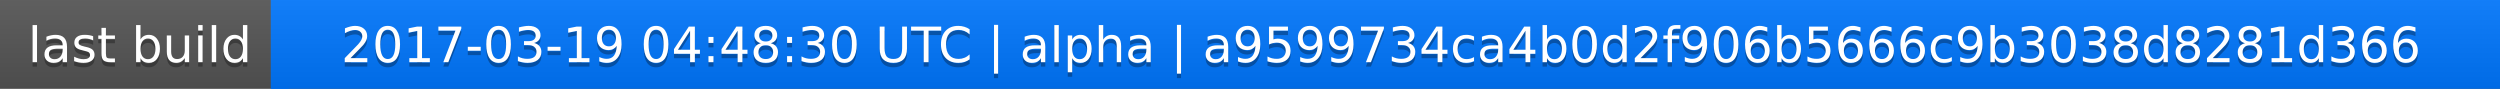
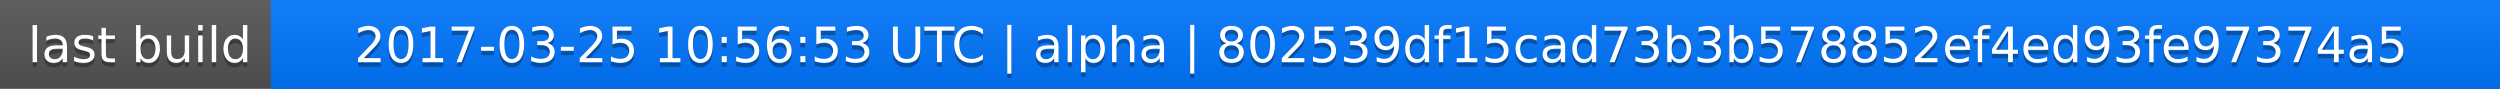
<svg xmlns="http://www.w3.org/2000/svg" width="563" height="20">
  <linearGradient id="a" x2="0" y2="100%">
    <stop offset="0" stop-color="#bbb" stop-opacity=".1" />
    <stop offset="1" stop-opacity=".1" />
  </linearGradient>
  <rect rx="0" width="563" height="20" fill="#555" />
  <rect rx="0" x="61" width="502" height="20" fill="#07f" />
  <path fill="#07f" d="M61 0h4v20h-4z" />
  <rect rx="0" width="563" height="20" fill="url(#a)" />
  <g fill="#fff" text-anchor="middle" font-family="DejaVu Sans,Verdana,Geneva,sans-serif" font-size="11">
    <text x="31.5" y="15" fill="#010101" fill-opacity=".3">last build</text>
    <text x="31.5" y="14">last build</text>
-     <text x="311" y="15" fill="#010101" fill-opacity=".3">2017-03-19 04:48:30 UTC | alpha | a9599734ca4b0d2f906b5666c9b3038d8281d366</text>
-     <text x="311" y="14">2017-03-19 04:48:30 UTC | alpha | a9599734ca4b0d2f906b5666c9b3038d8281d366</text>
+     <text x="311" y="15" fill="#010101" fill-opacity=".3">2017-03-25 10:56:53 UTC | alpha | 802539df15cad73b3b578852ef4ed93fe97374a5</text>
+     <text x="311" y="14">2017-03-25 10:56:53 UTC | alpha | 802539df15cad73b3b578852ef4ed93fe97374a5</text>
  </g>
</svg>
